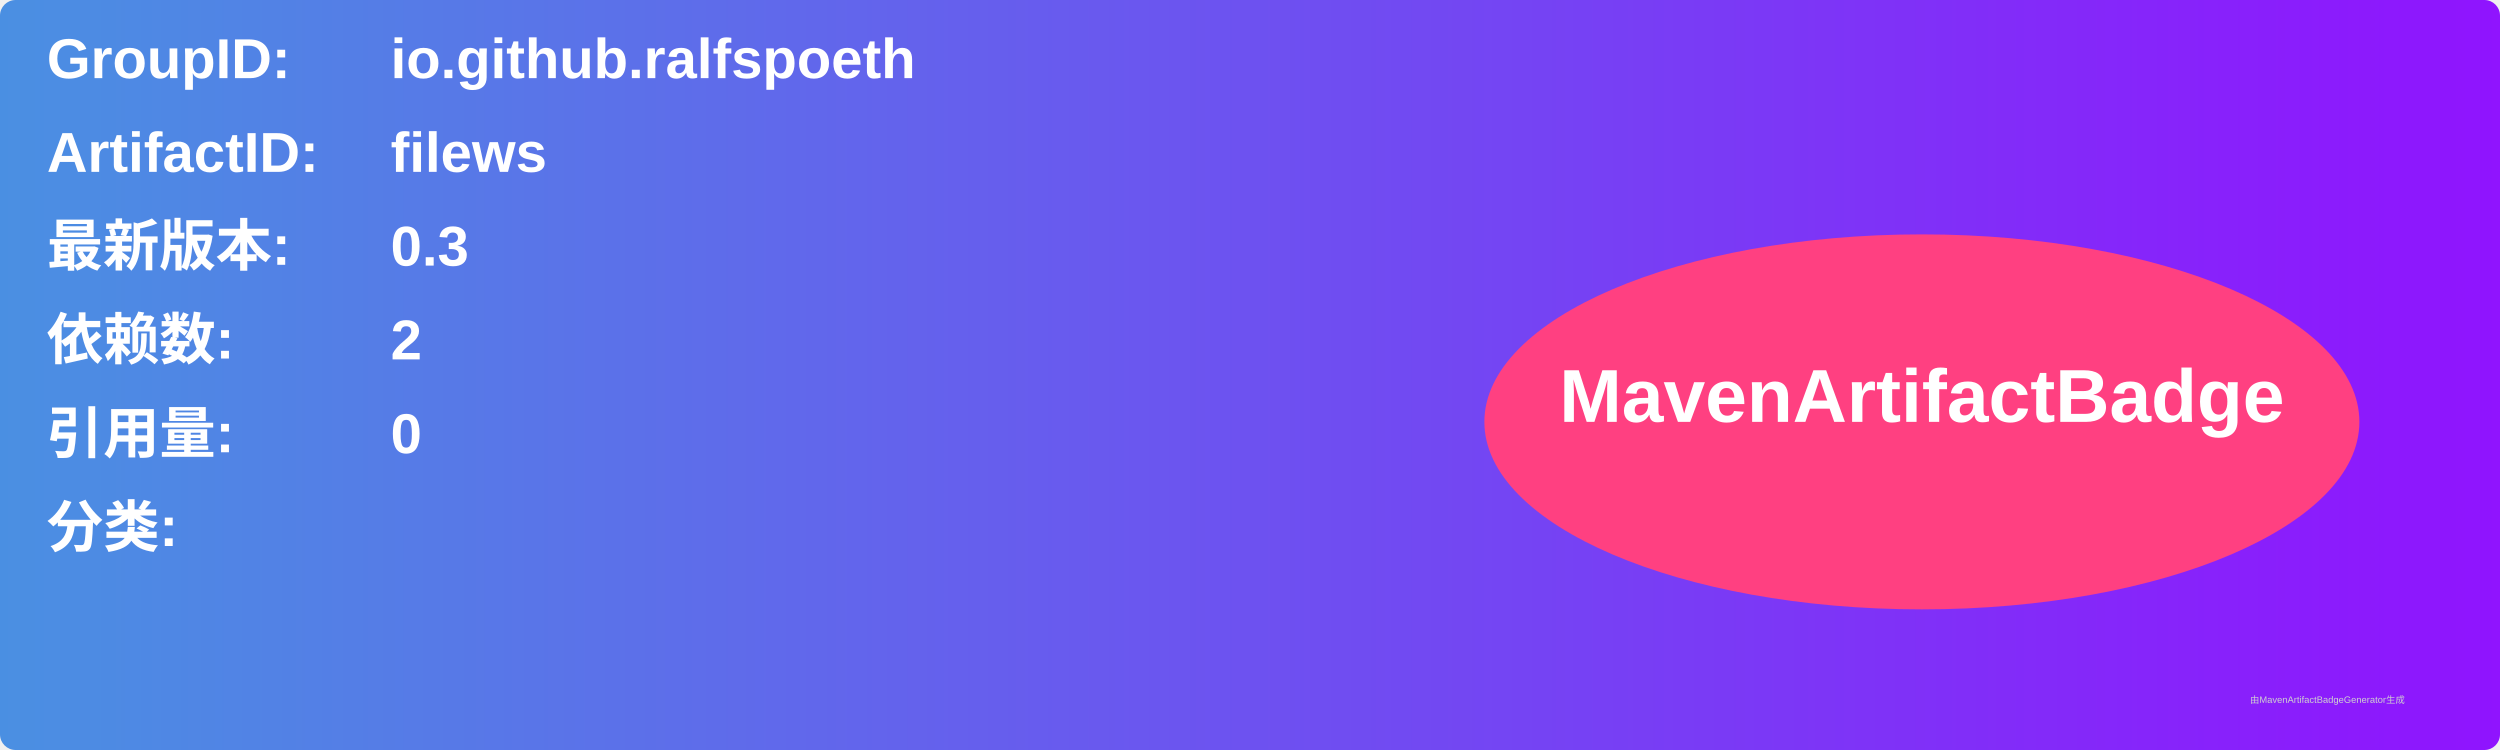
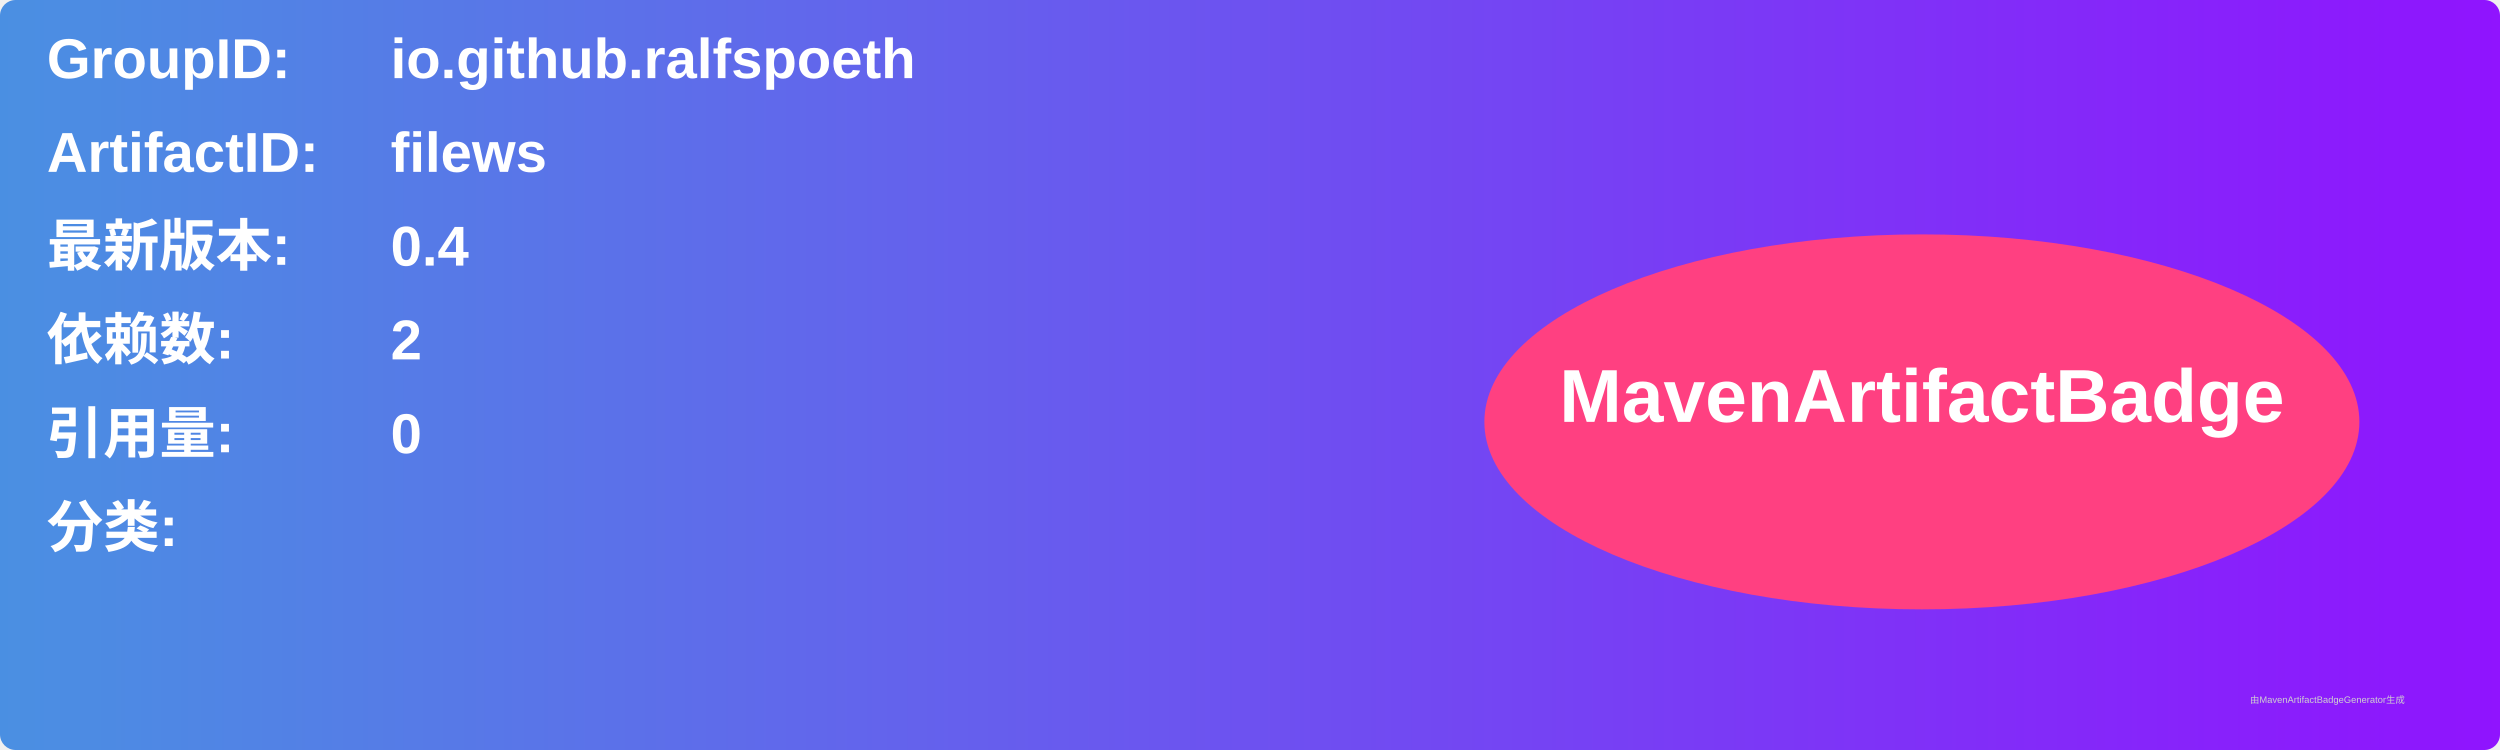
<svg xmlns="http://www.w3.org/2000/svg" width="800" height="240" viewBox="0 0 800 240">
  <linearGradient id="grad" x1="0%" y1="0%" x2="100%" y2="0%">
    <stop offset="0%" stop-color="#4a90e2" />
    <stop offset="100%" stop-color="#9013fe" />
  </linearGradient>
  <rect width="100%" height="100%" rx="5" ry="5" fill="url(#grad)" />
  <g transform="translate(15, 15)">
    <text x="0" y="10" font-family="Arial" font-size="18" fill="white" font-weight="bold" width="260">GroupID:</text>
    <text x="110" y="10" font-family="Arial" font-size="18" fill="white" font-weight="bold" width="460">io.github.ralfspoeth</text>
    <text x="0" y="40" font-family="Arial" font-size="18" fill="white" font-weight="bold" width="260">ArtifactID:</text>
    <text x="110" y="40" font-family="Arial" font-size="18" fill="white" font-weight="bold" width="460">filews</text>
    <text x="0" y="70" font-family="Arial" font-size="18" fill="white" font-weight="bold">最新版本:</text>
    <text x="110" y="70" font-family="Arial" font-size="18" fill="white" font-weight="bold">
-       <tspan font-weight="bold">0.3</tspan>
+       <tspan font-weight="bold">0.4</tspan>
    </text>
    <text x="0" y="100" font-family="Arial" font-size="18" fill="white" font-weight="bold">依赖数: </text>
    <text x="110" y="100" font-family="Arial" font-size="18" fill="white">
      <tspan font-weight="bold">2</tspan>
    </text>
    <text x="0" y="130" font-family="Arial" font-size="18" fill="white" font-weight="bold">引用量: </text>
    <text x="110" y="130" font-family="Arial" font-size="18" fill="white">
      <tspan font-weight="bold">0</tspan>
    </text>
    <text x="0" y="160" font-family="Arial" font-size="18" fill="white" font-weight="bold">分类:</text>
    <text x="10" y="190" font-family="Arial" font-size="10" fill="white">
      <tspan font-weight="bold" />
    </text>
    <ellipse cx="600" cy="120" rx="140" ry="60" fill="#ff4081" />
    <text x="600" y="120" text-anchor="middle" font-family="Arial" font-size="24" fill="white" font-weight="bold">MavenArtifactBadge</text>
  </g>
  <text x="720" y="225" font-family="Arial" font-size="3" fill="#d0d0d0">由MavenArtifactBadgeGenerator生成</text>
</svg>
